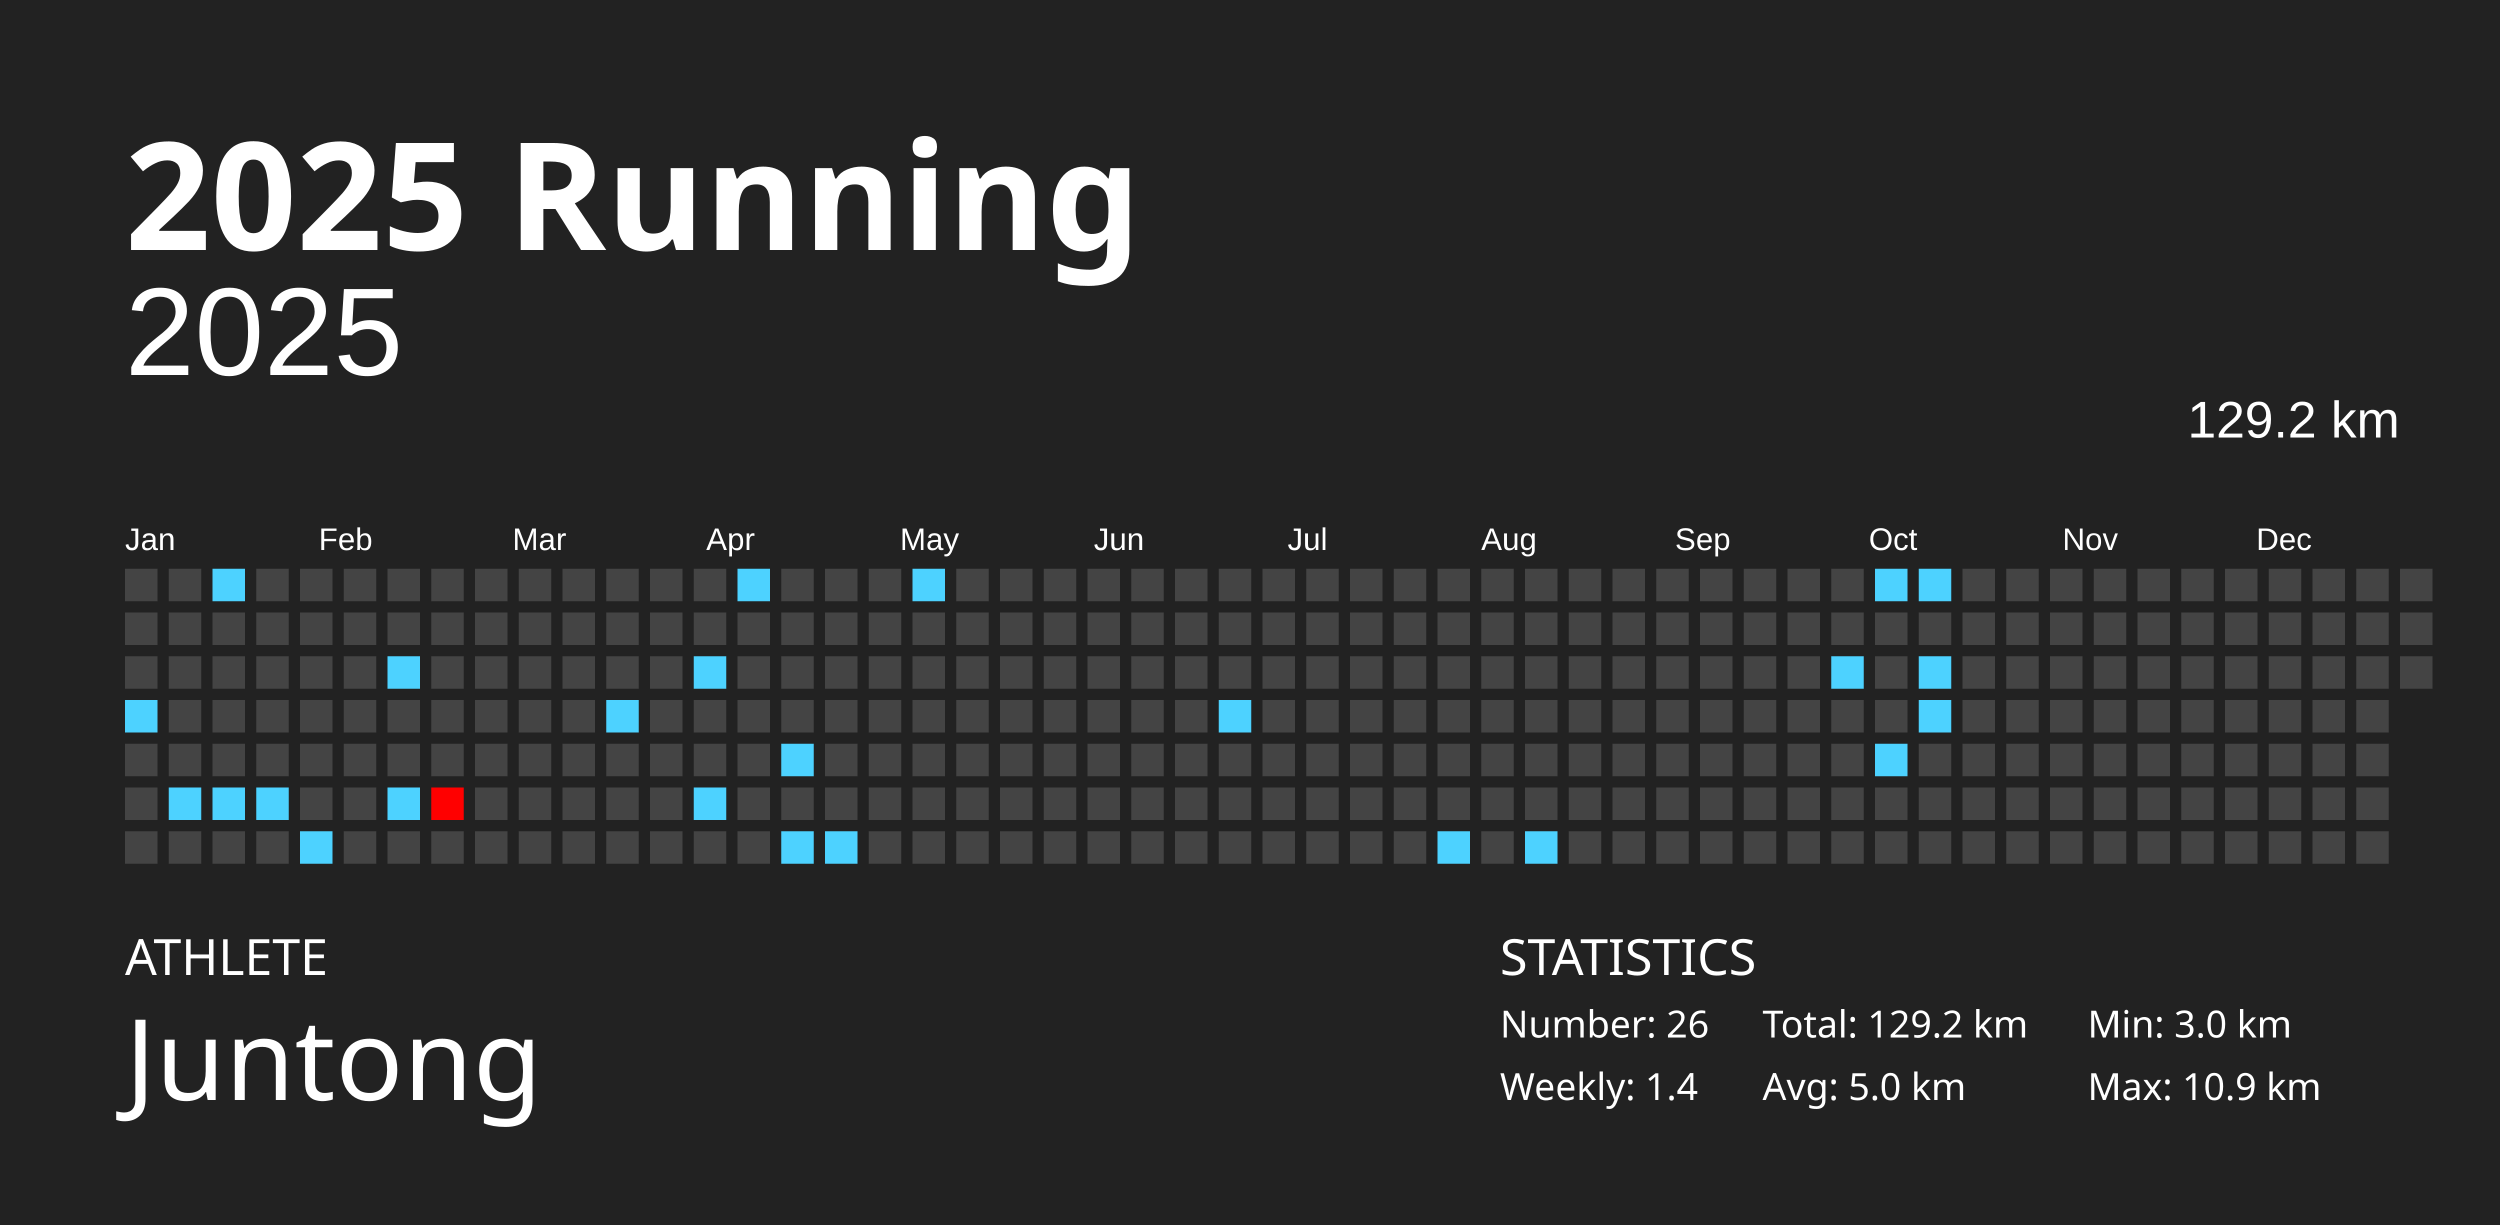
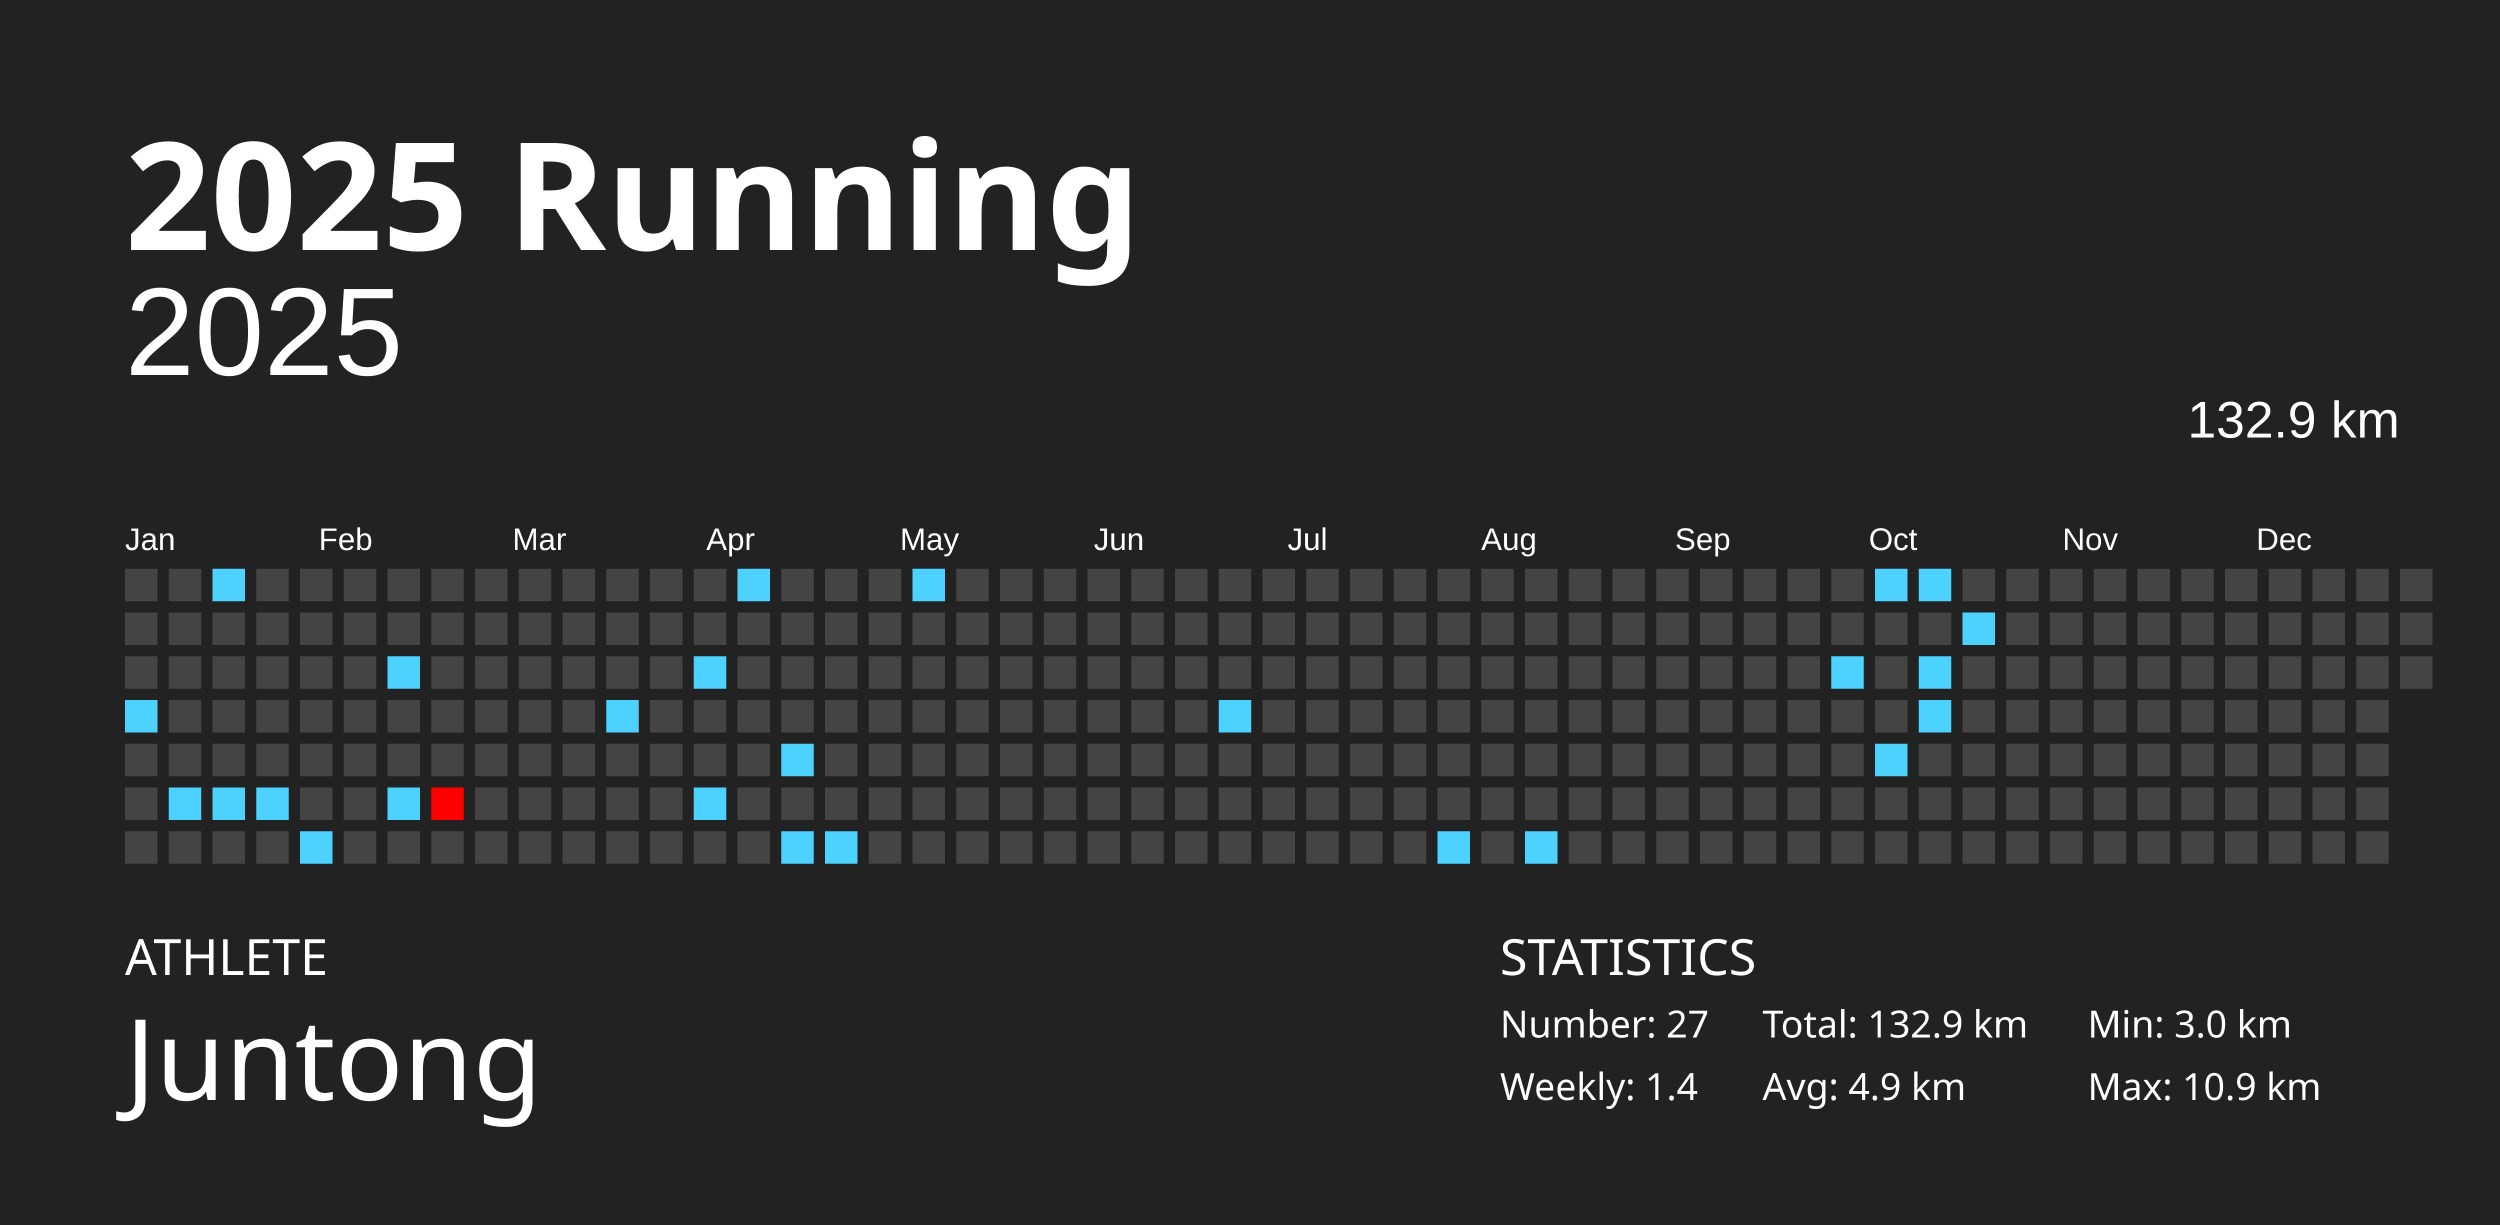
<svg xmlns="http://www.w3.org/2000/svg" baseProfile="full" height="98mm" version="1.1" viewBox="0,0,200,98" width="200mm">
  <defs />
  <rect fill="#222222" height="98" width="200" x="0" y="0" />
  <text fill="#FFFFFF" style="font-size:12px; font-family:Futura; font-weight:bold;" x="10" y="20">2025 Running</text>
  <text fill="#FFFFFF" style="font-size:4px; font-family:Futura" x="10" y="78">ATHLETE</text>
  <text fill="#FFFFFF" style="font-size:9px; font-family:Futura" x="10" y="88">Juntong</text>
  <text fill="#FFFFFF" style="font-size:4px; font-family:Futura" x="120" y="78">STATISTICS</text>
-   <text fill="#FFFFFF" style="font-size:3px; font-family:Futura" x="120" y="83">Number: 26</text>
+   <text fill="#FFFFFF" style="font-size:3px; font-family:Futura" x="120" y="83">Number: 27</text>
  <text fill="#FFFFFF" style="font-size:3px; font-family:Futura" x="120" y="88">Weekly: 1.4</text>
-   <text fill="#FFFFFF" style="font-size:3px; font-family:Futura" x="141" y="83">Total: 129.2 km</text>
-   <text fill="#FFFFFF" style="font-size:3px; font-family:Futura" x="141" y="88">Avg: 5.0 km</text>
+   <text fill="#FFFFFF" style="font-size:3px; font-family:Futura" x="141" y="83">Total: 132.9 km</text>
+   <text fill="#FFFFFF" style="font-size:3px; font-family:Futura" x="141" y="88">Avg: 4.9 km</text>
  <text fill="#FFFFFF" style="font-size:3px; font-family:Futura" x="167" y="83">Min: 3.0 km</text>
  <text fill="#FFFFFF" style="font-size:3px; font-family:Futura" x="167" y="88">Max: 10.9 km</text>
  <text alignment-baseline="hanging" fill="#FFFFFF" style="font-size:10.0px; font-family:Arial;" x="10" y="30">2025</text>
-   <text alignment-baseline="hanging" fill="#FFFFFF" style="font-size:4.125px; font-family:Arial;" x="175" y="35">129.2 km</text>
+   <text alignment-baseline="hanging" fill="#FFFFFF" style="font-size:4.125px; font-family:Arial;" x="175" y="35">132.9 km</text>
  <text fill="#FFFFFF" style="font-size:2.5px; font-family:Arial" x="10.0" y="44">Jan</text>
  <text fill="#FFFFFF" style="font-size:2.5px; font-family:Arial" x="25.5" y="44">Feb</text>
  <text fill="#FFFFFF" style="font-size:2.5px; font-family:Arial" x="41.0" y="44">Mar</text>
  <text fill="#FFFFFF" style="font-size:2.5px; font-family:Arial" x="56.5" y="44">Apr</text>
  <text fill="#FFFFFF" style="font-size:2.5px; font-family:Arial" x="72.0" y="44">May</text>
  <text fill="#FFFFFF" style="font-size:2.5px; font-family:Arial" x="87.5" y="44">Jun</text>
  <text fill="#FFFFFF" style="font-size:2.5px; font-family:Arial" x="103.0" y="44">Jul</text>
  <text fill="#FFFFFF" style="font-size:2.5px; font-family:Arial" x="118.5" y="44">Aug</text>
  <text fill="#FFFFFF" style="font-size:2.5px; font-family:Arial" x="134.0" y="44">Sep</text>
  <text fill="#FFFFFF" style="font-size:2.5px; font-family:Arial" x="149.5" y="44">Oct</text>
  <text fill="#FFFFFF" style="font-size:2.5px; font-family:Arial" x="165.0" y="44">Nov</text>
  <text fill="#FFFFFF" style="font-size:2.5px; font-family:Arial" x="180.5" y="44">Dec</text>
  <rect fill="#444444" height="2.6" width="2.6" x="10.0" y="45.5" />
  <rect fill="#444444" height="2.6" width="2.6" x="10.0" y="49.0" />
  <rect fill="#444444" height="2.6" width="2.6" x="10.0" y="52.5" />
  <rect fill="#4dd2ff" height="2.6" width="2.6" x="10.0" y="56.0" />
  <rect fill="#444444" height="2.6" width="2.6" x="10.0" y="59.5" />
  <rect fill="#444444" height="2.6" width="2.6" x="10.0" y="63.0" />
  <rect fill="#444444" height="2.6" width="2.6" x="10.0" y="66.5" />
  <rect fill="#444444" height="2.6" width="2.6" x="13.5" y="45.5" />
  <rect fill="#444444" height="2.6" width="2.6" x="13.5" y="49.0" />
  <rect fill="#444444" height="2.6" width="2.6" x="13.5" y="52.5" />
  <rect fill="#444444" height="2.6" width="2.6" x="13.5" y="56.0" />
  <rect fill="#444444" height="2.6" width="2.6" x="13.5" y="59.5" />
  <rect fill="#4dd2ff" height="2.6" width="2.6" x="13.5" y="63.0" />
  <rect fill="#444444" height="2.6" width="2.6" x="13.5" y="66.5" />
  <rect fill="#4dd2ff" height="2.6" width="2.6" x="17.0" y="45.5" />
  <rect fill="#444444" height="2.6" width="2.6" x="17.0" y="49.0" />
  <rect fill="#444444" height="2.6" width="2.6" x="17.0" y="52.5" />
  <rect fill="#444444" height="2.6" width="2.6" x="17.0" y="56.0" />
  <rect fill="#444444" height="2.6" width="2.6" x="17.0" y="59.5" />
  <rect fill="#4dd2ff" height="2.6" width="2.6" x="17.0" y="63.0" />
  <rect fill="#444444" height="2.6" width="2.6" x="17.0" y="66.5" />
  <rect fill="#444444" height="2.6" width="2.6" x="20.5" y="45.5" />
  <rect fill="#444444" height="2.6" width="2.6" x="20.5" y="49.0" />
  <rect fill="#444444" height="2.6" width="2.6" x="20.5" y="52.5" />
  <rect fill="#444444" height="2.6" width="2.6" x="20.5" y="56.0" />
  <rect fill="#444444" height="2.6" width="2.6" x="20.5" y="59.5" />
  <rect fill="#4dd2ff" height="2.6" width="2.6" x="20.5" y="63.0" />
  <rect fill="#444444" height="2.6" width="2.6" x="20.5" y="66.5" />
  <rect fill="#444444" height="2.6" width="2.6" x="24.0" y="45.5" />
  <rect fill="#444444" height="2.6" width="2.6" x="24.0" y="49.0" />
  <rect fill="#444444" height="2.6" width="2.6" x="24.0" y="52.5" />
  <rect fill="#444444" height="2.6" width="2.6" x="24.0" y="56.0" />
  <rect fill="#444444" height="2.6" width="2.6" x="24.0" y="59.5" />
  <rect fill="#444444" height="2.6" width="2.6" x="24.0" y="63.0" />
  <rect fill="#4dd2ff" height="2.6" width="2.6" x="24.0" y="66.5" />
  <rect fill="#444444" height="2.6" width="2.6" x="27.5" y="45.5" />
  <rect fill="#444444" height="2.6" width="2.6" x="27.5" y="49.0" />
  <rect fill="#444444" height="2.6" width="2.6" x="27.5" y="52.5" />
  <rect fill="#444444" height="2.6" width="2.6" x="27.5" y="56.0" />
  <rect fill="#444444" height="2.6" width="2.6" x="27.5" y="59.5" />
  <rect fill="#444444" height="2.6" width="2.6" x="27.5" y="63.0" />
  <rect fill="#444444" height="2.6" width="2.6" x="27.5" y="66.5" />
  <rect fill="#444444" height="2.6" width="2.6" x="31.0" y="45.5" />
  <rect fill="#444444" height="2.6" width="2.6" x="31.0" y="49.0" />
  <rect fill="#4dd2ff" height="2.6" width="2.6" x="31.0" y="52.5" />
  <rect fill="#444444" height="2.6" width="2.6" x="31.0" y="56.0" />
  <rect fill="#444444" height="2.6" width="2.6" x="31.0" y="59.5" />
  <rect fill="#4dd2ff" height="2.6" width="2.6" x="31.0" y="63.0" />
  <rect fill="#444444" height="2.6" width="2.6" x="31.0" y="66.5" />
  <rect fill="#444444" height="2.6" width="2.6" x="34.5" y="45.5" />
  <rect fill="#444444" height="2.6" width="2.6" x="34.5" y="49.0" />
  <rect fill="#444444" height="2.6" width="2.6" x="34.5" y="52.5" />
  <rect fill="#444444" height="2.6" width="2.6" x="34.5" y="56.0" />
  <rect fill="#444444" height="2.6" width="2.6" x="34.5" y="59.5" />
  <rect fill="#ff0000" height="2.6" width="2.6" x="34.5" y="63.0" />
  <rect fill="#444444" height="2.6" width="2.6" x="34.5" y="66.5" />
  <rect fill="#444444" height="2.6" width="2.6" x="38.0" y="45.5" />
  <rect fill="#444444" height="2.6" width="2.6" x="38.0" y="49.0" />
  <rect fill="#444444" height="2.6" width="2.6" x="38.0" y="52.5" />
  <rect fill="#444444" height="2.6" width="2.6" x="38.0" y="56.0" />
  <rect fill="#444444" height="2.6" width="2.6" x="38.0" y="59.5" />
  <rect fill="#444444" height="2.6" width="2.6" x="38.0" y="63.0" />
  <rect fill="#444444" height="2.6" width="2.6" x="38.0" y="66.5" />
  <rect fill="#444444" height="2.6" width="2.6" x="41.5" y="45.5" />
  <rect fill="#444444" height="2.6" width="2.6" x="41.5" y="49.0" />
  <rect fill="#444444" height="2.6" width="2.6" x="41.5" y="52.5" />
  <rect fill="#444444" height="2.6" width="2.6" x="41.5" y="56.0" />
  <rect fill="#444444" height="2.6" width="2.6" x="41.5" y="59.5" />
  <rect fill="#444444" height="2.6" width="2.6" x="41.5" y="63.0" />
  <rect fill="#444444" height="2.6" width="2.6" x="41.5" y="66.5" />
  <rect fill="#444444" height="2.6" width="2.6" x="45.0" y="45.5" />
  <rect fill="#444444" height="2.6" width="2.6" x="45.0" y="49.0" />
  <rect fill="#444444" height="2.6" width="2.6" x="45.0" y="52.5" />
  <rect fill="#444444" height="2.6" width="2.6" x="45.0" y="56.0" />
  <rect fill="#444444" height="2.6" width="2.6" x="45.0" y="59.5" />
  <rect fill="#444444" height="2.6" width="2.6" x="45.0" y="63.0" />
  <rect fill="#444444" height="2.6" width="2.6" x="45.0" y="66.5" />
  <rect fill="#444444" height="2.6" width="2.6" x="48.5" y="45.5" />
  <rect fill="#444444" height="2.6" width="2.6" x="48.5" y="49.0" />
  <rect fill="#444444" height="2.6" width="2.6" x="48.5" y="52.5" />
  <rect fill="#4dd2ff" height="2.6" width="2.6" x="48.5" y="56.0" />
  <rect fill="#444444" height="2.6" width="2.6" x="48.5" y="59.5" />
  <rect fill="#444444" height="2.6" width="2.6" x="48.5" y="63.0" />
  <rect fill="#444444" height="2.6" width="2.6" x="48.5" y="66.5" />
  <rect fill="#444444" height="2.6" width="2.6" x="52.0" y="45.5" />
  <rect fill="#444444" height="2.6" width="2.6" x="52.0" y="49.0" />
  <rect fill="#444444" height="2.6" width="2.6" x="52.0" y="52.5" />
  <rect fill="#444444" height="2.6" width="2.6" x="52.0" y="56.0" />
  <rect fill="#444444" height="2.6" width="2.6" x="52.0" y="59.5" />
  <rect fill="#444444" height="2.6" width="2.6" x="52.0" y="63.0" />
  <rect fill="#444444" height="2.6" width="2.6" x="52.0" y="66.5" />
  <rect fill="#444444" height="2.6" width="2.6" x="55.5" y="45.5" />
  <rect fill="#444444" height="2.6" width="2.6" x="55.5" y="49.0" />
  <rect fill="#4dd2ff" height="2.6" width="2.6" x="55.5" y="52.5" />
  <rect fill="#444444" height="2.6" width="2.6" x="55.5" y="56.0" />
  <rect fill="#444444" height="2.6" width="2.6" x="55.5" y="59.5" />
  <rect fill="#4dd2ff" height="2.6" width="2.6" x="55.5" y="63.0" />
  <rect fill="#444444" height="2.6" width="2.6" x="55.5" y="66.5" />
  <rect fill="#4dd2ff" height="2.6" width="2.6" x="59.0" y="45.5" />
  <rect fill="#444444" height="2.6" width="2.6" x="59.0" y="49.0" />
  <rect fill="#444444" height="2.6" width="2.6" x="59.0" y="52.5" />
  <rect fill="#444444" height="2.6" width="2.6" x="59.0" y="56.0" />
  <rect fill="#444444" height="2.6" width="2.6" x="59.0" y="59.5" />
  <rect fill="#444444" height="2.6" width="2.6" x="59.0" y="63.0" />
  <rect fill="#444444" height="2.6" width="2.6" x="59.0" y="66.5" />
  <rect fill="#444444" height="2.6" width="2.6" x="62.5" y="45.5" />
  <rect fill="#444444" height="2.6" width="2.6" x="62.5" y="49.0" />
  <rect fill="#444444" height="2.6" width="2.6" x="62.5" y="52.5" />
  <rect fill="#444444" height="2.6" width="2.6" x="62.5" y="56.0" />
  <rect fill="#4dd2ff" height="2.6" width="2.6" x="62.5" y="59.5" />
  <rect fill="#444444" height="2.6" width="2.6" x="62.5" y="63.0" />
  <rect fill="#4dd2ff" height="2.6" width="2.6" x="62.5" y="66.5" />
  <rect fill="#444444" height="2.6" width="2.6" x="66.0" y="45.5" />
  <rect fill="#444444" height="2.6" width="2.6" x="66.0" y="49.0" />
  <rect fill="#444444" height="2.6" width="2.6" x="66.0" y="52.5" />
  <rect fill="#444444" height="2.6" width="2.6" x="66.0" y="56.0" />
  <rect fill="#444444" height="2.6" width="2.6" x="66.0" y="59.5" />
  <rect fill="#444444" height="2.6" width="2.6" x="66.0" y="63.0" />
  <rect fill="#4dd2ff" height="2.6" width="2.6" x="66.0" y="66.5" />
  <rect fill="#444444" height="2.6" width="2.6" x="69.5" y="45.5" />
  <rect fill="#444444" height="2.6" width="2.6" x="69.5" y="49.0" />
  <rect fill="#444444" height="2.6" width="2.6" x="69.5" y="52.5" />
  <rect fill="#444444" height="2.6" width="2.6" x="69.5" y="56.0" />
  <rect fill="#444444" height="2.6" width="2.6" x="69.5" y="59.5" />
  <rect fill="#444444" height="2.6" width="2.6" x="69.5" y="63.0" />
  <rect fill="#444444" height="2.6" width="2.6" x="69.5" y="66.5" />
  <rect fill="#4dd2ff" height="2.6" width="2.6" x="73.0" y="45.5" />
  <rect fill="#444444" height="2.6" width="2.6" x="73.0" y="49.0" />
  <rect fill="#444444" height="2.6" width="2.6" x="73.0" y="52.5" />
  <rect fill="#444444" height="2.6" width="2.6" x="73.0" y="56.0" />
  <rect fill="#444444" height="2.6" width="2.6" x="73.0" y="59.5" />
  <rect fill="#444444" height="2.6" width="2.6" x="73.0" y="63.0" />
  <rect fill="#444444" height="2.6" width="2.6" x="73.0" y="66.5" />
  <rect fill="#444444" height="2.6" width="2.6" x="76.5" y="45.5" />
  <rect fill="#444444" height="2.6" width="2.6" x="76.5" y="49.0" />
  <rect fill="#444444" height="2.6" width="2.6" x="76.5" y="52.5" />
  <rect fill="#444444" height="2.6" width="2.6" x="76.5" y="56.0" />
  <rect fill="#444444" height="2.6" width="2.6" x="76.5" y="59.5" />
  <rect fill="#444444" height="2.6" width="2.6" x="76.5" y="63.0" />
  <rect fill="#444444" height="2.6" width="2.6" x="76.5" y="66.5" />
  <rect fill="#444444" height="2.6" width="2.6" x="80.0" y="45.5" />
  <rect fill="#444444" height="2.6" width="2.6" x="80.0" y="49.0" />
  <rect fill="#444444" height="2.6" width="2.6" x="80.0" y="52.5" />
  <rect fill="#444444" height="2.6" width="2.6" x="80.0" y="56.0" />
  <rect fill="#444444" height="2.6" width="2.6" x="80.0" y="59.5" />
  <rect fill="#444444" height="2.6" width="2.6" x="80.0" y="63.0" />
  <rect fill="#444444" height="2.6" width="2.6" x="80.0" y="66.5" />
  <rect fill="#444444" height="2.6" width="2.6" x="83.5" y="45.5" />
  <rect fill="#444444" height="2.6" width="2.6" x="83.5" y="49.0" />
  <rect fill="#444444" height="2.6" width="2.6" x="83.5" y="52.5" />
  <rect fill="#444444" height="2.6" width="2.6" x="83.5" y="56.0" />
  <rect fill="#444444" height="2.6" width="2.6" x="83.5" y="59.5" />
  <rect fill="#444444" height="2.6" width="2.6" x="83.5" y="63.0" />
  <rect fill="#444444" height="2.6" width="2.6" x="83.5" y="66.5" />
  <rect fill="#444444" height="2.6" width="2.6" x="87.0" y="45.5" />
  <rect fill="#444444" height="2.6" width="2.6" x="87.0" y="49.0" />
  <rect fill="#444444" height="2.6" width="2.6" x="87.0" y="52.5" />
  <rect fill="#444444" height="2.6" width="2.6" x="87.0" y="56.0" />
  <rect fill="#444444" height="2.6" width="2.6" x="87.0" y="59.5" />
  <rect fill="#444444" height="2.6" width="2.6" x="87.0" y="63.0" />
  <rect fill="#444444" height="2.6" width="2.6" x="87.0" y="66.5" />
  <rect fill="#444444" height="2.6" width="2.6" x="90.5" y="45.5" />
  <rect fill="#444444" height="2.6" width="2.6" x="90.5" y="49.0" />
  <rect fill="#444444" height="2.6" width="2.6" x="90.5" y="52.5" />
  <rect fill="#444444" height="2.6" width="2.6" x="90.5" y="56.0" />
  <rect fill="#444444" height="2.6" width="2.6" x="90.5" y="59.5" />
  <rect fill="#444444" height="2.6" width="2.6" x="90.5" y="63.0" />
  <rect fill="#444444" height="2.6" width="2.6" x="90.5" y="66.5" />
  <rect fill="#444444" height="2.6" width="2.6" x="94.0" y="45.5" />
  <rect fill="#444444" height="2.6" width="2.6" x="94.0" y="49.0" />
  <rect fill="#444444" height="2.6" width="2.6" x="94.0" y="52.5" />
  <rect fill="#444444" height="2.6" width="2.6" x="94.0" y="56.0" />
  <rect fill="#444444" height="2.6" width="2.6" x="94.0" y="59.5" />
  <rect fill="#444444" height="2.6" width="2.6" x="94.0" y="63.0" />
  <rect fill="#444444" height="2.6" width="2.6" x="94.0" y="66.5" />
  <rect fill="#444444" height="2.6" width="2.6" x="97.5" y="45.5" />
  <rect fill="#444444" height="2.6" width="2.6" x="97.5" y="49.0" />
  <rect fill="#444444" height="2.6" width="2.6" x="97.5" y="52.5" />
  <rect fill="#4dd2ff" height="2.6" width="2.6" x="97.5" y="56.0" />
  <rect fill="#444444" height="2.6" width="2.6" x="97.5" y="59.5" />
  <rect fill="#444444" height="2.6" width="2.6" x="97.5" y="63.0" />
  <rect fill="#444444" height="2.6" width="2.6" x="97.5" y="66.5" />
  <rect fill="#444444" height="2.6" width="2.6" x="101.0" y="45.5" />
  <rect fill="#444444" height="2.6" width="2.6" x="101.0" y="49.0" />
  <rect fill="#444444" height="2.6" width="2.6" x="101.0" y="52.5" />
  <rect fill="#444444" height="2.6" width="2.6" x="101.0" y="56.0" />
  <rect fill="#444444" height="2.6" width="2.6" x="101.0" y="59.5" />
  <rect fill="#444444" height="2.6" width="2.6" x="101.0" y="63.0" />
  <rect fill="#444444" height="2.6" width="2.6" x="101.0" y="66.5" />
  <rect fill="#444444" height="2.6" width="2.6" x="104.5" y="45.5" />
  <rect fill="#444444" height="2.6" width="2.6" x="104.5" y="49.0" />
  <rect fill="#444444" height="2.6" width="2.6" x="104.5" y="52.5" />
  <rect fill="#444444" height="2.6" width="2.6" x="104.5" y="56.0" />
  <rect fill="#444444" height="2.6" width="2.6" x="104.5" y="59.5" />
  <rect fill="#444444" height="2.6" width="2.6" x="104.5" y="63.0" />
  <rect fill="#444444" height="2.6" width="2.6" x="104.5" y="66.5" />
  <rect fill="#444444" height="2.6" width="2.6" x="108.0" y="45.5" />
  <rect fill="#444444" height="2.6" width="2.6" x="108.0" y="49.0" />
  <rect fill="#444444" height="2.6" width="2.6" x="108.0" y="52.5" />
  <rect fill="#444444" height="2.6" width="2.6" x="108.0" y="56.0" />
  <rect fill="#444444" height="2.6" width="2.6" x="108.0" y="59.5" />
  <rect fill="#444444" height="2.6" width="2.6" x="108.0" y="63.0" />
  <rect fill="#444444" height="2.6" width="2.6" x="108.0" y="66.5" />
  <rect fill="#444444" height="2.6" width="2.6" x="111.5" y="45.5" />
  <rect fill="#444444" height="2.6" width="2.6" x="111.5" y="49.0" />
  <rect fill="#444444" height="2.6" width="2.6" x="111.5" y="52.5" />
  <rect fill="#444444" height="2.6" width="2.6" x="111.5" y="56.0" />
  <rect fill="#444444" height="2.6" width="2.6" x="111.5" y="59.5" />
  <rect fill="#444444" height="2.6" width="2.6" x="111.5" y="63.0" />
  <rect fill="#444444" height="2.6" width="2.6" x="111.5" y="66.5" />
  <rect fill="#444444" height="2.6" width="2.6" x="115.0" y="45.5" />
  <rect fill="#444444" height="2.6" width="2.6" x="115.0" y="49.0" />
  <rect fill="#444444" height="2.6" width="2.6" x="115.0" y="52.5" />
  <rect fill="#444444" height="2.6" width="2.6" x="115.0" y="56.0" />
  <rect fill="#444444" height="2.6" width="2.6" x="115.0" y="59.5" />
  <rect fill="#444444" height="2.6" width="2.6" x="115.0" y="63.0" />
  <rect fill="#4dd2ff" height="2.6" width="2.6" x="115.0" y="66.5" />
  <rect fill="#444444" height="2.6" width="2.6" x="118.5" y="45.5" />
  <rect fill="#444444" height="2.6" width="2.6" x="118.5" y="49.0" />
  <rect fill="#444444" height="2.6" width="2.6" x="118.5" y="52.5" />
  <rect fill="#444444" height="2.6" width="2.6" x="118.5" y="56.0" />
  <rect fill="#444444" height="2.6" width="2.6" x="118.5" y="59.5" />
  <rect fill="#444444" height="2.6" width="2.6" x="118.5" y="63.0" />
  <rect fill="#444444" height="2.6" width="2.6" x="118.5" y="66.5" />
  <rect fill="#444444" height="2.6" width="2.6" x="122.0" y="45.5" />
  <rect fill="#444444" height="2.6" width="2.6" x="122.0" y="49.0" />
  <rect fill="#444444" height="2.6" width="2.6" x="122.0" y="52.5" />
  <rect fill="#444444" height="2.6" width="2.6" x="122.0" y="56.0" />
  <rect fill="#444444" height="2.6" width="2.6" x="122.0" y="59.5" />
  <rect fill="#444444" height="2.6" width="2.6" x="122.0" y="63.0" />
  <rect fill="#4dd2ff" height="2.6" width="2.6" x="122.0" y="66.5" />
  <rect fill="#444444" height="2.6" width="2.6" x="125.5" y="45.5" />
  <rect fill="#444444" height="2.6" width="2.6" x="125.5" y="49.0" />
  <rect fill="#444444" height="2.6" width="2.6" x="125.5" y="52.5" />
  <rect fill="#444444" height="2.6" width="2.6" x="125.5" y="56.0" />
  <rect fill="#444444" height="2.6" width="2.6" x="125.5" y="59.5" />
  <rect fill="#444444" height="2.6" width="2.6" x="125.5" y="63.0" />
  <rect fill="#444444" height="2.6" width="2.6" x="125.5" y="66.5" />
  <rect fill="#444444" height="2.6" width="2.6" x="129.0" y="45.5" />
  <rect fill="#444444" height="2.6" width="2.6" x="129.0" y="49.0" />
  <rect fill="#444444" height="2.6" width="2.6" x="129.0" y="52.5" />
  <rect fill="#444444" height="2.6" width="2.6" x="129.0" y="56.0" />
  <rect fill="#444444" height="2.6" width="2.6" x="129.0" y="59.5" />
  <rect fill="#444444" height="2.6" width="2.6" x="129.0" y="63.0" />
  <rect fill="#444444" height="2.6" width="2.6" x="129.0" y="66.5" />
  <rect fill="#444444" height="2.6" width="2.6" x="132.5" y="45.5" />
  <rect fill="#444444" height="2.6" width="2.6" x="132.5" y="49.0" />
  <rect fill="#444444" height="2.6" width="2.6" x="132.5" y="52.5" />
  <rect fill="#444444" height="2.6" width="2.6" x="132.5" y="56.0" />
  <rect fill="#444444" height="2.6" width="2.6" x="132.5" y="59.5" />
  <rect fill="#444444" height="2.6" width="2.6" x="132.5" y="63.0" />
  <rect fill="#444444" height="2.6" width="2.6" x="132.5" y="66.5" />
  <rect fill="#444444" height="2.6" width="2.6" x="136.0" y="45.5" />
  <rect fill="#444444" height="2.6" width="2.6" x="136.0" y="49.0" />
  <rect fill="#444444" height="2.6" width="2.6" x="136.0" y="52.5" />
  <rect fill="#444444" height="2.6" width="2.6" x="136.0" y="56.0" />
  <rect fill="#444444" height="2.6" width="2.6" x="136.0" y="59.5" />
  <rect fill="#444444" height="2.6" width="2.6" x="136.0" y="63.0" />
  <rect fill="#444444" height="2.6" width="2.6" x="136.0" y="66.5" />
  <rect fill="#444444" height="2.6" width="2.6" x="139.5" y="45.5" />
  <rect fill="#444444" height="2.6" width="2.6" x="139.5" y="49.0" />
  <rect fill="#444444" height="2.6" width="2.6" x="139.5" y="52.5" />
  <rect fill="#444444" height="2.6" width="2.6" x="139.5" y="56.0" />
  <rect fill="#444444" height="2.6" width="2.6" x="139.5" y="59.5" />
  <rect fill="#444444" height="2.6" width="2.6" x="139.5" y="63.0" />
  <rect fill="#444444" height="2.6" width="2.6" x="139.5" y="66.5" />
  <rect fill="#444444" height="2.6" width="2.6" x="143.0" y="45.5" />
  <rect fill="#444444" height="2.6" width="2.6" x="143.0" y="49.0" />
  <rect fill="#444444" height="2.6" width="2.6" x="143.0" y="52.5" />
  <rect fill="#444444" height="2.6" width="2.6" x="143.0" y="56.0" />
  <rect fill="#444444" height="2.6" width="2.6" x="143.0" y="59.5" />
  <rect fill="#444444" height="2.6" width="2.6" x="143.0" y="63.0" />
  <rect fill="#444444" height="2.6" width="2.6" x="143.0" y="66.5" />
  <rect fill="#444444" height="2.6" width="2.6" x="146.5" y="45.5" />
  <rect fill="#444444" height="2.6" width="2.6" x="146.5" y="49.0" />
  <rect fill="#4dd2ff" height="2.6" width="2.6" x="146.5" y="52.5" />
  <rect fill="#444444" height="2.6" width="2.6" x="146.5" y="56.0" />
  <rect fill="#444444" height="2.6" width="2.6" x="146.5" y="59.5" />
  <rect fill="#444444" height="2.6" width="2.6" x="146.5" y="63.0" />
  <rect fill="#444444" height="2.6" width="2.6" x="146.5" y="66.5" />
  <rect fill="#4dd2ff" height="2.6" width="2.6" x="150.0" y="45.5" />
  <rect fill="#444444" height="2.6" width="2.6" x="150.0" y="49.0" />
  <rect fill="#444444" height="2.6" width="2.6" x="150.0" y="52.5" />
  <rect fill="#444444" height="2.6" width="2.6" x="150.0" y="56.0" />
  <rect fill="#4dd2ff" height="2.6" width="2.6" x="150.0" y="59.5" />
  <rect fill="#444444" height="2.6" width="2.6" x="150.0" y="63.0" />
  <rect fill="#444444" height="2.6" width="2.6" x="150.0" y="66.5" />
  <rect fill="#4dd2ff" height="2.6" width="2.6" x="153.5" y="45.5" />
  <rect fill="#444444" height="2.6" width="2.6" x="153.5" y="49.0" />
  <rect fill="#4dd2ff" height="2.6" width="2.6" x="153.5" y="52.5" />
  <rect fill="#4dd2ff" height="2.6" width="2.6" x="153.5" y="56.0" />
  <rect fill="#444444" height="2.6" width="2.6" x="153.5" y="59.5" />
  <rect fill="#444444" height="2.6" width="2.6" x="153.5" y="63.0" />
  <rect fill="#444444" height="2.6" width="2.6" x="153.5" y="66.5" />
  <rect fill="#444444" height="2.6" width="2.6" x="157.0" y="45.5" />
-   <rect fill="#444444" height="2.6" width="2.6" x="157.0" y="49.0" />
+   <rect fill="#4dd2ff" height="2.6" width="2.6" x="157.0" y="49.0" />
  <rect fill="#444444" height="2.6" width="2.6" x="157.0" y="52.5" />
  <rect fill="#444444" height="2.6" width="2.6" x="157.0" y="56.0" />
  <rect fill="#444444" height="2.6" width="2.6" x="157.0" y="59.5" />
  <rect fill="#444444" height="2.6" width="2.6" x="157.0" y="63.0" />
  <rect fill="#444444" height="2.6" width="2.6" x="157.0" y="66.5" />
  <rect fill="#444444" height="2.6" width="2.6" x="160.5" y="45.5" />
  <rect fill="#444444" height="2.6" width="2.6" x="160.5" y="49.0" />
  <rect fill="#444444" height="2.6" width="2.6" x="160.5" y="52.5" />
  <rect fill="#444444" height="2.6" width="2.6" x="160.5" y="56.0" />
  <rect fill="#444444" height="2.6" width="2.6" x="160.5" y="59.5" />
  <rect fill="#444444" height="2.6" width="2.6" x="160.5" y="63.0" />
  <rect fill="#444444" height="2.6" width="2.6" x="160.5" y="66.5" />
  <rect fill="#444444" height="2.6" width="2.6" x="164.0" y="45.5" />
  <rect fill="#444444" height="2.6" width="2.6" x="164.0" y="49.0" />
  <rect fill="#444444" height="2.6" width="2.6" x="164.0" y="52.5" />
  <rect fill="#444444" height="2.6" width="2.6" x="164.0" y="56.0" />
  <rect fill="#444444" height="2.6" width="2.6" x="164.0" y="59.5" />
  <rect fill="#444444" height="2.6" width="2.6" x="164.0" y="63.0" />
  <rect fill="#444444" height="2.6" width="2.6" x="164.0" y="66.5" />
  <rect fill="#444444" height="2.6" width="2.6" x="167.5" y="45.5" />
  <rect fill="#444444" height="2.6" width="2.6" x="167.5" y="49.0" />
  <rect fill="#444444" height="2.6" width="2.6" x="167.5" y="52.5" />
  <rect fill="#444444" height="2.6" width="2.6" x="167.5" y="56.0" />
  <rect fill="#444444" height="2.6" width="2.6" x="167.5" y="59.5" />
  <rect fill="#444444" height="2.6" width="2.6" x="167.5" y="63.0" />
  <rect fill="#444444" height="2.6" width="2.6" x="167.5" y="66.5" />
  <rect fill="#444444" height="2.6" width="2.6" x="171.0" y="45.5" />
  <rect fill="#444444" height="2.6" width="2.6" x="171.0" y="49.0" />
  <rect fill="#444444" height="2.6" width="2.6" x="171.0" y="52.5" />
  <rect fill="#444444" height="2.6" width="2.6" x="171.0" y="56.0" />
  <rect fill="#444444" height="2.6" width="2.6" x="171.0" y="59.5" />
  <rect fill="#444444" height="2.6" width="2.6" x="171.0" y="63.0" />
  <rect fill="#444444" height="2.6" width="2.6" x="171.0" y="66.5" />
  <rect fill="#444444" height="2.6" width="2.6" x="174.5" y="45.5" />
  <rect fill="#444444" height="2.6" width="2.6" x="174.5" y="49.0" />
  <rect fill="#444444" height="2.6" width="2.6" x="174.5" y="52.5" />
  <rect fill="#444444" height="2.6" width="2.6" x="174.5" y="56.0" />
  <rect fill="#444444" height="2.6" width="2.6" x="174.5" y="59.5" />
  <rect fill="#444444" height="2.6" width="2.6" x="174.5" y="63.0" />
  <rect fill="#444444" height="2.6" width="2.6" x="174.5" y="66.5" />
  <rect fill="#444444" height="2.6" width="2.6" x="178.0" y="45.5" />
  <rect fill="#444444" height="2.6" width="2.6" x="178.0" y="49.0" />
  <rect fill="#444444" height="2.6" width="2.6" x="178.0" y="52.5" />
  <rect fill="#444444" height="2.6" width="2.6" x="178.0" y="56.0" />
  <rect fill="#444444" height="2.6" width="2.6" x="178.0" y="59.5" />
  <rect fill="#444444" height="2.6" width="2.6" x="178.0" y="63.0" />
  <rect fill="#444444" height="2.6" width="2.6" x="178.0" y="66.5" />
  <rect fill="#444444" height="2.6" width="2.6" x="181.5" y="45.5" />
  <rect fill="#444444" height="2.6" width="2.6" x="181.5" y="49.0" />
  <rect fill="#444444" height="2.6" width="2.6" x="181.5" y="52.5" />
  <rect fill="#444444" height="2.6" width="2.6" x="181.5" y="56.0" />
  <rect fill="#444444" height="2.6" width="2.6" x="181.5" y="59.5" />
  <rect fill="#444444" height="2.6" width="2.6" x="181.5" y="63.0" />
  <rect fill="#444444" height="2.6" width="2.6" x="181.5" y="66.5" />
  <rect fill="#444444" height="2.6" width="2.6" x="185.0" y="45.5" />
  <rect fill="#444444" height="2.6" width="2.6" x="185.0" y="49.0" />
  <rect fill="#444444" height="2.6" width="2.6" x="185.0" y="52.5" />
  <rect fill="#444444" height="2.6" width="2.6" x="185.0" y="56.0" />
  <rect fill="#444444" height="2.6" width="2.6" x="185.0" y="59.5" />
  <rect fill="#444444" height="2.6" width="2.6" x="185.0" y="63.0" />
  <rect fill="#444444" height="2.6" width="2.6" x="185.0" y="66.5" />
  <rect fill="#444444" height="2.6" width="2.6" x="188.5" y="45.5" />
  <rect fill="#444444" height="2.6" width="2.6" x="188.5" y="49.0" />
  <rect fill="#444444" height="2.6" width="2.6" x="188.5" y="52.5" />
  <rect fill="#444444" height="2.6" width="2.6" x="188.5" y="56.0" />
  <rect fill="#444444" height="2.6" width="2.6" x="188.5" y="59.5" />
  <rect fill="#444444" height="2.6" width="2.6" x="188.5" y="63.0" />
  <rect fill="#444444" height="2.6" width="2.6" x="188.5" y="66.5" />
  <rect fill="#444444" height="2.6" width="2.6" x="192.0" y="45.5" />
  <rect fill="#444444" height="2.6" width="2.6" x="192.0" y="49.0" />
  <rect fill="#444444" height="2.6" width="2.6" x="192.0" y="52.5" />
</svg>
